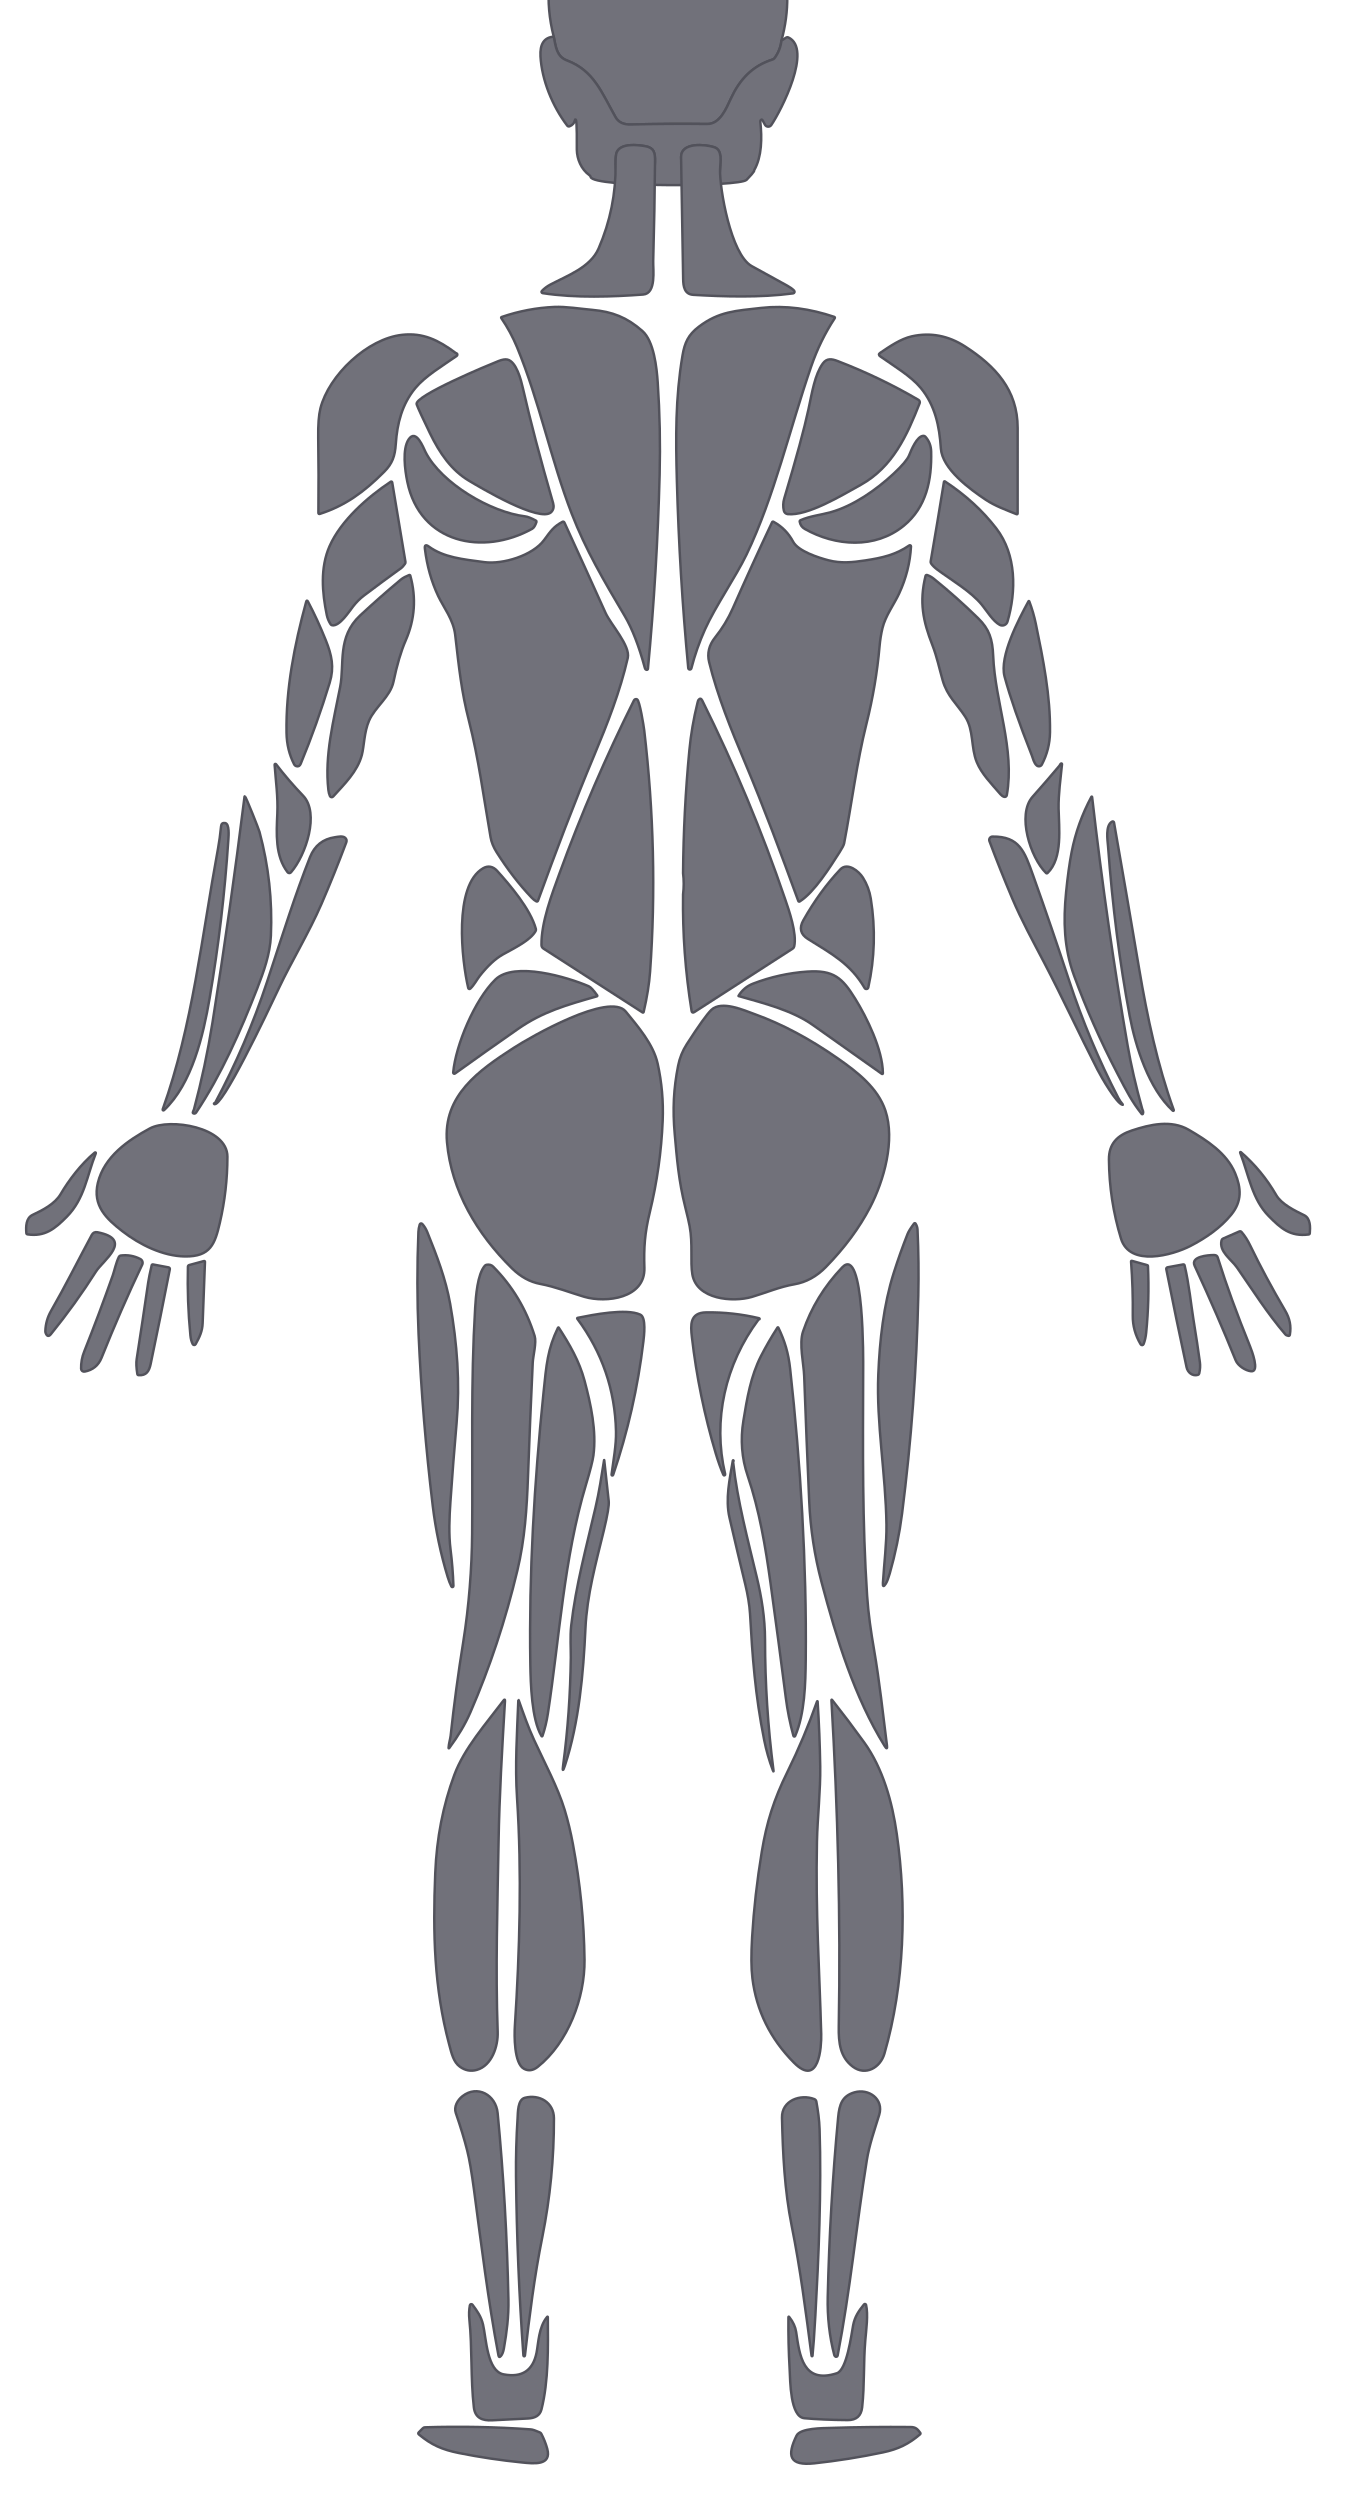
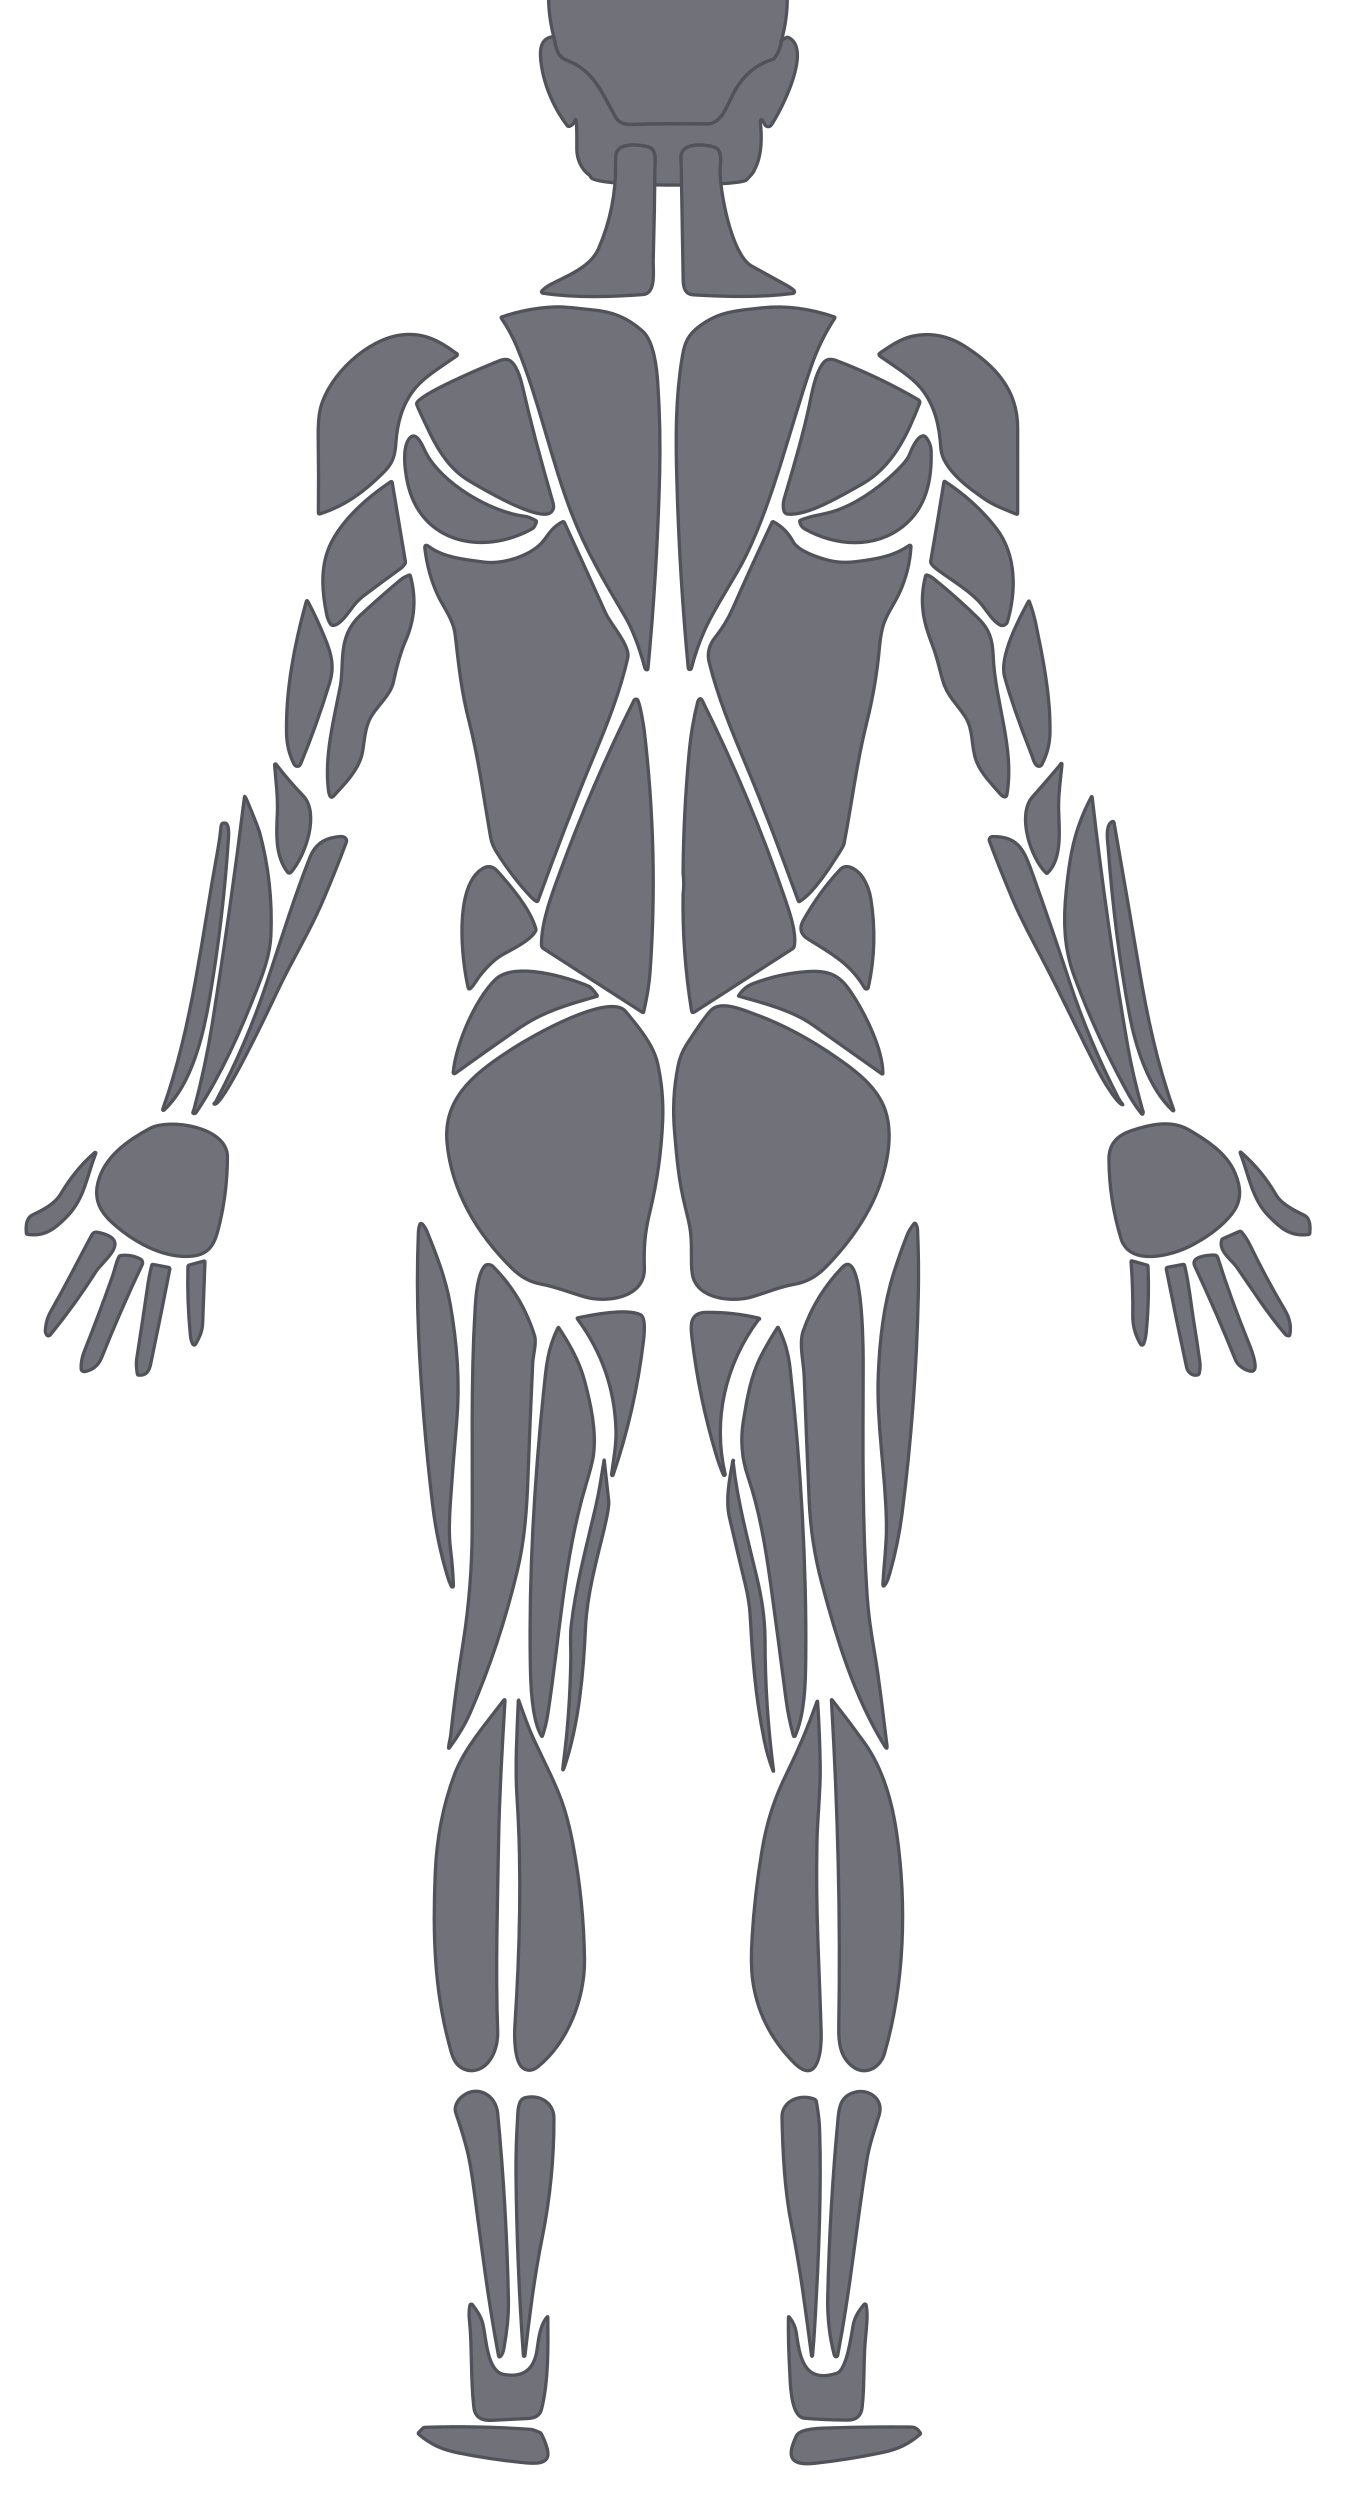
<svg xmlns="http://www.w3.org/2000/svg" viewBox="-16 -21 184 341" fill-rule="evenodd" clip-rule="evenodd">
-   <style>.muscle path { stroke: #52525b; stroke-width: 1.2; }</style>
+   <style>.muscle path { stroke: #52525b; stroke-width: 1.6; }</style>
  <g transform="translate(-230.126, -62.894) scale(0.281726)">
    <g id="hair" class="muscle" data-muscle="hair" fill="#71717a">
      <path id="hair-0" d="M1138.38 168.39q-.49 4.68-3.37 8.55-.31.41-.81.56c-9.91 3.11-15.97 9.67-20.28 18.94-2.21 4.75-5.25 12.39-11.48 12.3q-18.46-.25-36.94.25-5.35.14-7.43-3.53c-6.78-11.97-10.46-22.53-23.52-27.48-5.05-1.92-5.38-6.47-6.41-11.53q-6.64-26.16 4.43-48.88c8.13-16.7 34.61-21.41 51.58-21.04 4.89.11 9.69-.11 14.42.85 18.79 3.8 33.17 8.5 39.34 28.66q6.38 20.88.47 42.35z" />
    </g>
    <g id="head" class="muscle" data-muscle="head" fill="#71717a">
      <path id="head-0" d="M1028.14 166.45c1.03 5.06 1.36 9.61 6.41 11.53 13.06 4.95 16.74 15.51 23.52 27.48 1.387 2.447 3.863 3.623 7.43 3.53a910.025 910.025 0 0136.94-.25c6.23.09 9.27-7.55 11.48-12.3 4.31-9.27 10.37-15.83 20.28-18.94.333-.1.603-.287.81-.56 1.92-2.58 3.043-5.43 3.37-8.55l2.31-1.51a.977.977 0 01.99-.08c11.92 5.42-3.35 35.31-8.21 42.45-.761 1.11-2.423 1.028-3.06-.15l-1.26-2.32c-.133-.253-.32-.297-.56-.13-.34.24-.48.61-.42 1.11.86 7.64.75 16.87-2.96 23.31-.173.3.839.041-3.7 4.71-3.34 3.436-74.18 3.78-75.48-1.38a1.465 1.465 0 00-.55-.82c-4.15-2.97-6.07-7.95-6.16-12.39-.03-1.68.18-14.28-.53-14.63-.207-.1-.33-.037-.37.19-.3 1.553-1.183 2.597-2.65 3.13a.951.951 0 01-1.07-.32c-7.29-9.56-12.32-22.18-12.97-33.54-.34-6.04 1.797-9.23 6.41-9.57zm29.95 61.71c.173 14.187 18.967 14.703 19.1-1.37.03-4.05-.38-6.54-4.68-7.3-4.2-.75-11.87-1.47-13.85 2.91-.413.92-.603 2.84-.57 5.76zm31.71-3.35c.36 19.647 18.59 14.82 18.87 5.94.13-3.9 1.32-9.43-2.88-10.79-4.25-1.38-16.12-2.54-15.99 4.85z" />
    </g>
    <g id="neck" class="muscle" data-muscle="neck" fill="#71717a">
      <path id="neck-left-0" d="M1022.74 290.63a.62.61 25.9 01-.36-1.03q1.71-1.83 4.11-3.11c8.19-4.35 19.4-8.3 23.38-17.48q8.48-19.57 8.22-40.85-.05-4.38.57-5.76c1.98-4.38 9.65-3.66 13.85-2.91 4.3.76 4.71 3.25 4.68 7.3q-.2 24.11-.88 48.2c-.12 4.25 1.6 15.84-4.88 16.32-14.57 1.08-32.6 1.81-48.69-.68z" />
      <path id="neck-right-0" d="M1095.75 291.46c-4.3-.25-4.9-3.99-4.95-7.71q-.46-29.47-1-58.94c-.13-7.39 11.74-6.23 15.99-4.85 4.2 1.36 3.01 6.89 2.88 10.79-.28 8.88 5.15 41.1 15.32 46.78q8.6 4.81 17.27 9.51 1.97 1.07 3.26 2.36a.8.79 63.6 01-.45 1.35c-16.12 2.17-33.78 1.56-48.32.71z" />
    </g>
    <g id="trapezius" class="muscle" data-muscle="trapezius" fill="#71717a">
      <path id="trapezius-left-0" d="M1071.06 308.94c5.6 4.92 6.96 17.83 7.43 24.88q1.5 22.3.93 44.68-1.2 46.76-5.66 94a.57.56 3.7 01-.59.51q-.68-.03-.94-1.01-4.29-15.9-9.79-25.19c-10.24-17.31-18.8-31.84-25.59-49.4-10.19-26.38-15.6-54.28-26.46-80.58q-3.07-7.43-7.61-14.07-.3-.43.2-.6 12.47-4.28 25.48-4.85c5.54-.25 12.15.86 18.32 1.41 9.7.87 16.77 3.6 24.28 10.22z" />
      <path id="trapezius-right-0" d="M1163.98 302.12a.43.43 0 01.22.65q-7.08 10.77-11.41 23.37c-10.53 30.61-17.8 62.94-31.3 91.07-5.11 10.64-15.17 25.22-20.12 36.26q-4.08 9.08-6.59 18.83a.77.77 0 01-1.51-.12q-4.27-45.15-5.52-90.99c-.56-20.28-.74-39.92 2.75-60.43 1.04-6.13 2.77-9.98 7.85-13.85 9.8-7.48 18.02-7.73 30.1-9.11 12.02-1.39 23.92.4 35.53 4.32z" />
    </g>
    <g id="deltoids" class="muscle" data-muscle="deltoids" fill="#71717a">
      <path id="deltoids-left-0" d="M980.66 319.58c.19.14.55.19.65.32a.8.8 0 01-.16 1.15c-6.78 4.75-15.26 9.77-20.03 15.58-6.41 7.78-8.76 16.96-9.44 27.04-.39 5.92-1.68 9.5-5.59 13.43-10.02 10.08-19.04 16.47-31.14 20.41q-.75.25-.75-.55.19-18.4-.09-36.3-.14-9.4 1.07-14.22c4.04-16.07 22.8-33.85 39.68-35.64 9.99-1.06 17.34 2.46 25.8 8.78z" />
      <path id="deltoids-right-0" d="M1227.3 316.44c14.62 9.44 25.48 21.03 25.46 39.51q-.02 20.56-.01 41.37a.37.37 0 01-.51.35c-5.08-2.06-10.41-3.98-14.9-6.97-7.84-5.24-21.14-14.95-21.77-24.95-.69-10.75-2.81-20.85-9.76-29.25-4.68-5.65-12.96-10.58-19.6-15.26q-1.23-.87.01-1.71c4.6-3.13 9.91-6.78 15.25-7.98q13.58-3.03 25.83 4.89z" />
    </g>
    <g id="upperBack" class="muscle" data-muscle="upperBack" fill="#71717a">
      <path id="upperBack-left-0" d="M987.06 381.44c-8.48-5.06-14.14-13.28-18.82-22.92q-5.3-10.92-6.46-14.04c-1.49-4.01 35.14-19.22 39.61-20.97q2.75-1.08 4.33-.72c4.33.96 6.61 9.96 7.46 13.7q5.43 23.89 14.65 55.74.78 2.7-.88 4.39c-5.37 5.5-34.69-12.08-39.89-15.18z" />
      <path id="upperBack-left-1" d="M1017.44 583.31q-9.11-9.57-16.97-22.03-2.28-3.62-2.91-7.25c-3.28-18.82-5.77-38.04-10.52-56.55-3.53-13.73-4.74-25.19-6.61-41.43-.85-7.35-5.67-13.34-8.22-18.75q-4.93-10.47-6.44-22.88-.33-2.72 1.89-1.11c7.25 5.27 16.36 6.16 26.91 7.56 8.86 1.19 23.41-3.18 28.94-10.76 3.34-4.58 4.7-6.5 8.86-8.77a.67.66-26.4 01.92.3q10.02 21.8 19.93 43.78c2.56 5.69 12.11 15.88 10.77 21.83-3.65 16.09-9.88 31.96-16.24 47.13-9.72 23.21-18.61 46.72-27.2 70.36q-.24.67-.88.35-1.03-.52-2.23-1.78z" />
      <path id="upperBack-left-2" d="M1017.71 404.73c-23.86 13.25-54.31 7.11-60.45-22.75-1.2-5.81-2.5-15.84.64-20.55 3.63-5.44 7.17 4.18 8.17 6.14 7.71 15.14 31.62 29.16 48.2 31.13q1.84.21 5.26 2.06.4.21.26.64-.86 2.65-2.08 3.33z" />
      <path id="upperBack-right-0" d="M1141.45 397.63a2.17 2.14-3.6 01-1.88-1.64q-.71-2.97.18-5.95 8.74-29.19 11.75-43.29c1.73-8.11 3.07-16.77 6.94-22.08 1.92-2.62 4.28-2.27 7.19-1.15q20.52 7.9 39.09 18.77a1.37 1.36 25.9 01.58 1.67c-6.05 15.46-12.98 30.84-28.43 39.45-9.45 5.26-25.83 15.17-35.42 14.22z" />
      <path id="upperBack-right-1" d="M1149.69 404.8q-2.04-1.15-2.45-3.5-.09-.53.41-.75c4.64-2.04 9.78-2.51 14.63-3.87 11.01-3.1 22.03-10.83 30.34-18.57q6.33-5.89 7.58-8.93c1.02-2.49 3.79-9.5 7-9.46q.52.01.87.39 2.71 3.01 2.81 7.2c.33 13.77-2.24 26.93-13.26 35.95-13.88 11.36-33.12 9.94-47.93 1.54z" />
      <path id="upperBack-right-2" d="M1161.19 419.98c6.1 1.57 11.6.99 17.75.06 8.36-1.27 14.83-2.76 21.34-7.27a.54.53 74.1 01.84.47q-.64 11.88-5.76 22.85c-2.42 5.2-6.64 10.84-8.04 16.67q-1.02 4.24-1.43 8.92-1.64 18.72-6.34 37.47c-4.73 18.91-7.13 38.67-10.8 57.85q-.24 1.24-2.2 4.3c-4.57 7.14-12.22 19.43-19.34 23.88a.44.43-25.6 01-.64-.22c-8.26-22.57-16.6-45.11-25.91-67.23-6.67-15.85-13.27-32.14-17.27-48.42q-1.58-6.41 2.91-12.01 5.21-6.51 8.57-14.14 9.25-21 19.01-41.64a.47.47 0 01.65-.21q6.17 3.37 9.51 9.64c2.45 4.6 12.22 7.75 17.15 9.03z" />
    </g>
    <g id="triceps" class="muscle" data-muscle="triceps" fill="#71717a">
      <path id="triceps-left-0" d="M931.03 442.29c-2.01 2.57-6.52 9.71-10.12 9.17q-.52-.08-.8-.52-1.35-2.09-1.84-4.44c-2.25-10.87-3.28-22.88 1.35-33.38 5.45-12.33 18.27-23.68 29.61-31.2a.47.46 68.7 01.71.32l6.42 38.52q.09.54-.26.97c-.47.58-1.12 1.52-1.71 1.94q-9.11 6.58-18.08 13.36-2.9 2.2-5.28 5.26z" />
      <path id="triceps-left-1" d="M958.15 427.11a.41.41 0 01.55.27q4.44 16.16-2.23 31.41-3.37 7.73-5.91 19.98c-1.51 7.28-8.93 12.21-11.81 18.82-2.42 5.56-2.41 12.5-3.51 16.66-2.14 8.06-8.51 14.15-13.91 20.13a.93.93 0 01-1.54-.25q-.57-1.3-.75-2.89c-1.93-16.91 2.52-33.52 5.71-49.99 2.16-11.21-1.54-24.15 9.68-34.59q9.54-8.86 19.55-17.23c1.3-1.08 2.7-1.72 4.17-2.32z" />
      <path id="triceps-left-2" d="M903.57 519.67a1.84 1.82-5.4 01-1.12-.92q-3.54-6.97-3.68-15.19c-.37-21.2 3.8-42.53 9.5-63.44q.33-1.23.92-.1 4.64 8.78 8.6 18.67c2.88 7.21 4.19 12.98 1.88 20.57q-6.07 19.96-14.02 39.23-.65 1.58-2.08 1.18z" />
      <path id="triceps-right-0" d="M1213.94 424.56q-2.02-1.5-3.08-3.02-.31-.46-.22-1 3.32-19.22 6.42-38.46.09-.56.56-.25 14.9 9.82 24.8 22.71c9.8 12.75 9.72 30.37 5.41 45.13a2.62 2.62 0 01-3.76 1.57c-3.26-1.77-6.22-6.71-8.62-9.67-5.24-6.46-14.75-12-21.51-17.01z" />
      <path id="triceps-right-1" d="M1246.2 534.5q-.95-.3-1.75-1.22c-4.65-5.4-9.13-9.88-11.46-15.51-2.96-7.13-1.37-15.5-5.64-22.09-4.06-6.26-8.72-9.91-10.89-17.58-1.62-5.68-2.81-11.46-4.97-17.02-4.56-11.69-6.45-20.86-3.33-33.56a.59.58-74 01.75-.42q1.69.56 3.22 1.79 11.23 9.08 21.54 19.18c5.39 5.28 6.92 10.13 7.24 18.16.9 22.52 10.62 44.97 6.59 67.49a1.01 1 13.9 01-1.3.78z" />
      <path id="triceps-right-2" d="M1258.43 439.96q2.01 5.38 3.1 10.68c3.58 17.36 7.13 34.77 6.89 52.61q-.11 8.3-3.94 15.61a1.61 1.6 33.4 01-2.44.5c-1.45-1.19-1.9-3.58-2.43-4.94q-9.23-23.41-13.19-38.15c-2.63-9.81 6.82-27.63 11.53-36.35q.28-.5.48.04z" />
    </g>
    <g id="forearm" class="muscle" data-muscle="forearm" fill="#71717a">
      <path id="forearm-left-0" d="M878.44 534.38a.15.15 0 01.18-.13c.47.12 6.68 15.77 7.07 17.22q6.66 24.73 5.52 50.29c-.4 8.9-3.45 17.35-6.64 25.55-7.94 20.38-17.41 41.88-29.59 60.09a1.04 1.02-54.2 01-1.49.25c-.34-.26.37-1.45.47-1.83q5.58-20.8 8.97-42.08 8.65-54.15 15.51-109.36z" />
      <path id="forearm-left-1" d="M893 518.93a.39.38 24.6 01.69-.25q5.97 7.83 13.11 15.27c8.08 8.4 1.41 28.73-5.88 37.12a1.05 1.05 0 01-1.63-.05c-6.09-7.93-5.41-18.74-4.97-28.44.36-8.12-.76-15.7-1.32-23.65z" />
      <path id="forearm-left-2" d="M869.06 547.19c2.16.36 1.67 6.21 1.57 7.8q-2.54 38.84-9.11 77.16c-3.04 17.71-8.47 41.3-22.09 54.09a.38.38 0 01-.62-.41c14.51-40.44 19-84.26 26.8-126.31q.9-4.88 1.48-10.82.18-1.81 1.97-1.51z" />
      <path id="forearm-left-3" d="M864.24 682.58q15.09-28.18 25.12-58.55c8.14-24.63 13.67-42.4 20.79-60.35q3.31-8.37 12.08-9.63c1.35-.2 3.68-.75 4.86.21q1.13.93.61 2.3-5.8 15.45-12.04 29.88c-5.79 13.39-14.92 28.68-20.32 40.14-6.12 13-28.07 59.18-31.64 56.64a.21.21 0 01.03-.36q.15-.07.34-.13.12-.04.17-.15z" />
      <path id="forearm-right-0" d="M1272.99 519.43c.27-.33.33-.75.75-1.05a.32.32 0 01.5.29c-.7 7.22-1.77 14.33-1.66 21.54.13 8.94 2.13 24-5.35 31.17q-.37.35-.73 0c-7.63-7.55-14.2-28.29-6.52-36.92q6.6-7.41 13.01-15.03z" />
      <path id="forearm-right-1" d="M1312.82 688.04c-4.78-6.01-7.2-10.8-11.76-19.56q-12.39-23.79-21.03-47.53c-4.86-13.36-5.22-26.17-3.83-40.19q1.13-11.5 2.69-19.53 2.72-13.98 9.59-26.79a.17.17 0 01.32.06q7.26 63.12 17.22 120.49 2.43 14.04 7.03 30.55c.22.79.74 1.33.36 2.4a.34.34 0 01-.59.1z" />
      <path id="forearm-right-2" d="M1296.52 558.51c-.22-2.94-1.44-10.25 2-12.04a.62.61-18.4 01.89.44q6.25 35.69 12.21 71.07c3.88 23 8.77 46.2 16.73 68.19a.29.29 0 01-.47.31c-11.67-10.67-18.09-31.15-20.89-45.98q-7.27-38.55-10.47-81.99z" />
      <path id="forearm-right-3" d="M1303.5 683.6c-2.89-.66-10.16-13.21-12.11-17.02-8.8-17.21-16.92-34.81-25.84-51.89-5.36-10.27-10.98-20.49-15.39-30.95q-5.86-13.86-11.07-27.8a1.63 1.62 79.5 011.5-2.2c13.02-.16 15.5 7.18 19.65 18.81q9.04 25.33 17.43 50.89 9.65 29.37 23.82 56.84.87 1.69 2.13 3.12.24.28-.12.2z" />
    </g>
    <g id="hands" class="muscle" data-muscle="hands" fill="#71717a">
      <path id="hands-left-0" d="M789.41 726.84c3.98-6.79 9.89-14.6 16.56-20.14a.31.31 0 01.48.35c-4.39 11.06-5.38 21.94-14.02 30.72-5.82 5.93-10.7 9.81-19.04 8.57q-.55-.08-.59-.63c-.24-3.07-.26-7.29 3.1-8.85 4.82-2.26 10.72-5.28 13.51-10.02z" />
      <path id="hands-left-1" d="M807.27 745.31c17.61 3.49 2.75 13.52-.73 18.99q-10.05 15.82-21.86 30.37-1.56 1.92-2.52-.58a2.41 2.33-55.4 01-.16-.96q.2-5.26 2.75-9.71c6.94-12.09 13.12-24.52 19.72-36.79q.91-1.7 2.8-1.32z" />
      <path id="hands-left-2" d="M819.3 744.82c-7.79-6.06-14.51-12.4-11.88-23.38 3.07-12.83 14.66-20.7 25.14-26.38 9.57-5.18 37.61-.75 37.6 13.68q-.01 16.24-3.67 31.99c-2.38 10.26-4.49 16.44-16.87 16.3-10.71-.13-21.93-5.7-30.32-12.21z" />
      <path id="hands-left-3" d="M827.99 758.27a2.08 2.07 26.6 01.91 2.73q-10.47 22.03-19.66 45.04-2.25 5.63-8.23 6.74a1.45 1.44 84.3 01-1.7-1.4q-.1-4.29 1.51-8.31 7.3-18.34 13.86-36.96c.74-2.1 1.53-6.08 2.97-8.96q.26-.5.82-.57 5.05-.64 9.52 1.69z" />
      <path id="hands-left-4" d="M841.68 762.32a.76.75-79.1 01.6.89q-4.51 23.14-9.28 45.87c-.73 3.49-2.09 5.73-5.85 5.43q-.52-.04-.61-.56-.74-4.54-.32-7.21 2.89-18.57 5.59-37.18.38-2.65 1.67-8.22.13-.54.68-.44l7.52 1.42z" />
      <path id="hands-left-5" d="M854.75 799.53a.78.78 0 01-1.37-.02q-.91-1.75-1.15-4.29-1.62-16.58-1.2-33.25a.84.84 0 01.61-.78l7.09-1.93q.59-.16.56.45-.58 14.77-1.12 29.56c-.14 4.06-1.54 6.86-3.42 10.26z" />
      <path id="hands-right-0" d="M1336.39 751.96c-8.72 4.49-29.38 10.28-33.61-3.6q-5.68-18.65-5.83-38.24c-.06-7.59 4.01-11.75 11.09-14.08 8.85-2.92 19.02-5.3 27.54-.35 8.74 5.09 18.39 11.28 22.45 21.01 3.05 7.3 3.34 13.66-1.78 20.01-5.21 6.47-12.49 11.45-19.86 15.25z" />
      <path id="hands-right-1" d="M1374.32 737.5c-8.05-8.14-9.61-19.67-13.85-30.75a.22.22 0 01.35-.24q10.3 8.96 17.1 20.77c2.57 4.47 9.08 7.59 13.57 9.79 3.11 1.52 2.96 5.9 2.71 8.73q-.05.52-.57.59c-8.87 1.17-13.48-2.98-19.31-8.89z" />
      <path id="hands-right-2" d="M1383.76 795.45c-.59-.21-.96-.17-1.39-.68-8.84-10.3-15.85-21.5-23.44-32.41-2.81-4.02-8.81-7.64-7.45-13.14q.15-.6.7-.84l7.85-3.44q.66-.29 1.13.25 2.36 2.73 4.17 6.49 7.36 15.23 16.89 31.47c2.33 3.96 3.04 7.59 2.32 11.85a.58.58 0 01-.78.45z" />
      <path id="hands-right-3" d="M1365.79 812.62c-2.7-.28-6.42-2.66-7.49-5.33q-8.74-21.76-19.85-45.74c-2.12-4.58 6.55-5.17 9.12-5.21 1.8-.03 1.93.71 2.38 2.18q5.72 18.34 15.35 42.12c.74 1.84 4.81 12.43.49 11.98z" />
      <path id="hands-right-4" d="M1308.16 759.17l7.44 2.1q.23.07.24.31.75 16.26-.86 32.41-.3 3-1.25 5.48a.79.79 0 01-1.42.12q-3.9-6.58-3.82-13.9.16-13.07-.83-26.11-.05-.57.5-.41z" />
      <path id="hands-right-5" d="M1340.07 814.35c-2.7.82-4.99-1.16-5.54-3.71q-5.06-23.49-9.82-47.47a.77.76-10.7 01.62-.9l7.52-1.38q.59-.11.73.47c2.08 8.53 3.26 19.85 4.22 25.75q2.09 12.92 3.19 21.14.34 2.54-.33 5.46a.86.84 88.4 01-.59.64z" />
    </g>
    <g id="lowerBack" class="muscle" data-muscle="lowerBack" fill="#71717a">
      <path id="lowerBack-left-0" d="M986.76 627.1c-3.13-13.13-7.31-49.77 7.27-58.07 2.4-1.37 4.8-.82 6.7 1.29 6.15 6.8 16.22 18.56 18.77 28.15a1.35 1.3 52.6 01-.11.98c-2.51 4.53-9.96 8.09-15.83 11.36q-5.47 3.06-11.33 10.52c-1.23 1.56-2.6 4.3-4.5 6.06a.59.58-28.2 01-.97-.29z" />
      <path id="lowerBack-left-1" d="M1023.15 607.96a2.06 2.04-74.3 01-.94-1.69c-.17-10.98 5.04-24.58 8.79-34.9q15.61-42.83 36-83.59a1.11 1.1-62.5 011.51-.48c1.25.66 3.21 12.98 3.46 15.08q6.94 59.25 2.82 116.88-.62 8.66-3.1 19.37-.13.53-.59.24l-47.95-30.91z" />
      <path id="lowerBack-right-0" d="M1090.76 581.75q.62-5.16 0-10.27.22-29.79 3.05-59.5 1.1-11.58 3.91-22.88.31-1.27.44-1.43 1.08-1.43 1.88.17 23.38 46.97 40.14 96.18c1.8 5.28 5.84 16.69 4.38 22.96a1.64 1.64 0 01-.71 1.01l-47.63 30.72q-1.12.72-1.34-.6-4.54-28-4.12-56.36z" />
      <path id="lowerBack-right-1" d="M1151.19 603.31q-5.39-3.38-2.19-9.05 8.03-14.22 17.88-24.62c3.49-3.69 9.04.89 10.97 3.99q2.92 4.66 3.8 10.14 3.5 21.77-1.21 43.02a.96.96 0 01-1.77.28c-6.92-11.85-16.03-16.56-27.48-23.76z" />
    </g>
    <g id="gluteal" class="muscle" data-muscle="gluteal" fill="#71717a">
      <path id="gluteal-left-0" d="M1045.06 626.19q1.42.61 4.11 4.4.27.39-.19.52c-14.47 4.12-26.13 7.4-38.13 15.77q-15.37 10.71-30.53 21.6a.55.54 74.9 01-.86-.5c1.19-13.13 10.35-35.23 20.46-45.06 9.14-8.88 34.99-1.11 45.14 3.27z" />
      <path id="gluteal-left-1" d="M1007.94 762.81c-16.94-16.64-29.37-37.66-31.47-61-2.06-22.84 15.63-34.95 32.18-45.71 8.2-5.33 46.51-27.32 54.37-17.65 5.92 7.29 13.38 15.84 15.44 25.21q3.01 13.63 2.44 27.6-.94 22.59-6.27 44.49c-2.43 9.96-2.9 17.16-2.59 26.75.47 14.83-18.52 17.18-29.12 14.07-6.38-1.87-13.79-4.83-21.35-6.25q-7.39-1.38-13.63-7.51z" />
      <path id="gluteal-right-0" d="M1117.94 631.04q-.13-.03-.27-.06-.12-.02-.06-.13 2.58-4.2 7.05-5.92 12.71-4.87 26.13-5.81c12.93-.91 17.1 3.08 23.28 13.06 5.71 9.22 13.32 24.7 13.44 36.06q.01.76-.61.32-16.65-11.74-33.2-23.51c-10.03-7.14-23.72-10.58-35.76-14.01z" />
      <path id="gluteal-right-1" d="M1124.12 776.61c-9.28 2.74-26.75 1.29-28.86-10.88-1.05-6.03.27-14.88-1.3-23.27q-.54-2.94-2.15-9.35c-3.2-12.81-4.02-23.33-5.08-35.27-1.07-12.03-.57-22 1.64-33.17q1.1-5.6 4.19-10.41 8.74-13.58 11.87-16.59c4.96-4.77 15.84.18 21.19 2.11q19.7 7.12 40.17 21.43c9.59 6.7 19.29 14.31 22.93 25.17 4.81 14.37-.65 33.88-7.42 46.87q-7.79 14.97-21.39 28.9-6.74 6.9-15.26 8.36c-7.07 1.21-13.68 4.08-20.53 6.1z" />
    </g>
    <g id="adductors" class="muscle" data-muscle="adductors" fill="#71717a">
      <path id="adductors-left-0" d="M1070.06 785.19c2.95 1.36 1.8 10.43 1.49 13.04q-3.98 33.27-14.66 64.61a.39.39 0 01-.76-.17c.9-7.05 2.31-14.29 2.16-20.92q-.68-30.14-18.71-54.52-.29-.39.18-.49c7.42-1.52 23.53-4.69 30.3-1.55z" />
      <path id="adductors-right-0" d="M1127.24 787.66c-15.99 21.49-22.3 48.51-16.08 74.83a.47.46-63.2 01-.88.29q-1.99-4.69-3.65-10.24-8.29-27.75-11.6-56.54c-.65-5.71-1.1-11.77 6.87-11.9q13-.19 25.68 2.83a.31.24 41.2 01.1.53q-.12.01-.27.07-.1.04-.17.13z" />
    </g>
    <g id="hamstring" class="muscle" data-muscle="hamstring" fill="#71717a">
      <path id="hamstring-left-0" d="M963.27 741.53a.71.7 31.7 011.19-.28q1.51 1.62 2.47 3.99c4.6 11.41 8.93 22.66 11.07 34.72 3.38 19.14 4.84 38.23 3.12 57.74q-1.68 19.06-2.99 38.15c-.51 7.55-.88 15.71.07 23.18q1.08 8.54 1.39 17.57a.52.52 0 01-.98.25q-1.03-2.07-1.8-4.62-5.13-16.92-7.25-34.49-5.01-41.45-6.86-83.17-1.09-24.75-.07-49.51.06-1.59.64-3.53z" />
      <path id="hamstring-left-1" d="M1030.2 791.53q.17-.36.38-.03c5.26 8.11 9.94 16.15 12.47 25.64 3.12 11.72 5.87 24.36 4.31 36.24q-.5 3.8-3.57 14.02c-10.75 35.81-12.83 74.2-18.5 111.1q-.82 5.4-2.55 10.55-.23.68-.59.07c-4.72-8.07-5.18-25.09-5.34-34.81-.7-43.69 1.92-87.82 6.38-131.28 1.41-13.74 1.99-21.15 7.01-31.5z" />
      <path id="hamstring-left-2" d="M998.81 761.94q14.07 14.17 20.1 33.62c.98 3.15-.78 9.61-.93 12.91q-1.3 27.63-2.3 55.27c-.55 15.31-1.54 30.27-5.12 45.26q-8.62 36.18-22.76 68.73-3.65 8.41-10.15 17.19-.45.61-.41-.14c.11-1.93.82-4.15.99-5.71q2.45-22.72 6.08-45.26c2.83-17.66 4.18-35.95 4.33-52.37.33-36.43-.75-73.34 1.47-109.68.33-5.32 1.07-16.16 4.7-20.25q.33-.36.81-.45 1.95-.37 3.19.88z" />
      <path id="hamstring-left-3" d="M1052.52 855.62a.04.04 0 01.08.01q1.07 9.9 2.17 19.87.33 3.04-2.37 14.18c-3.83 15.8-8.15 31.11-8.9 47.47-.99 21.61-3.11 45.66-9.92 66.3q-1.49 4.52-.87-.2 3.38-25.36 3.7-51.99c.05-3.74-.4-10.32.2-15.58 2.19-19.2 7.39-38.25 11.75-57.05 1.78-7.64 2.93-15.21 4.16-23.01z" />
      <path id="hamstring-right-0" d="M1183.25 947.53c2.57 14.85 4.32 31.11 6.22 46.14q.35 2.74-1.11.39c-14.67-23.67-23.34-52.15-30.55-79.32q-5.08-19.14-5.97-39.05-1.36-30.37-2.44-60.74c-.22-6.09-2.56-15.63-.55-21.57q5.87-17.35 18.96-31.07c10.77-11.28 10.17 46.55 10.16 48.97-.13 41.09-.45 74.18 1.91 110.07.57 8.75 1.88 17.53 3.37 26.18z" />
      <path id="hamstring-right-1" d="M1136.43 791.52q.27-.42.49.03c3.12 6.46 4.84 12.26 5.68 19.83 5.07 45.8 8.05 94.61 7.56 140.76-.13 11.8-.46 26.22-5.13 37.08a.44.44 0 01-.83-.06q-2.51-9.14-3.69-18.41-3.54-27.64-7.36-55.24c-2.49-18-5.47-35.67-11.09-52.26q-4.35-12.82-2.08-26.75c1.76-10.77 3.58-21.61 8.46-31.16q3.58-6.99 7.99-13.82z" />
      <path id="hamstring-right-2" d="M1115.03 856.73c2.03 18.72 7.11 37.44 11.47 55.77 2.25 9.46 3.94 19.51 3.95 30.11q.02 31.7 4.08 63.16.16 1.26-.29.07-2.7-7.15-4.19-14.6c-4.44-22.21-5.71-40.52-6.87-61.23-.24-4.24-1.19-9.64-2.23-13.92q-3.94-16.25-7.7-32.55c-2.09-9.04.08-18.69 1.6-27.66q.07-.38.32-.09.16.19.01.4-.19.24-.15.54z" />
      <path id="hamstring-right-3" d="M1202.61 741.08a.44.44 0 01.72.03c.52.82.9 1.86.95 2.91q.73 15.98.37 31.97-1.16 52.95-7.85 105.49-1.88 14.74-5.97 29.04-1 3.52-1.92 4.95-1.57 2.47-1.39-.37c.58-9.44 1.83-19.17 1.71-28.16-.32-24.52-4.94-49.11-3.95-72.75.69-16.54 2.5-33.51 7.54-49.38q2.99-9.4 6.61-18.6.74-1.88 3.18-5.13z" />
    </g>
    <g id="calves" class="muscle" data-muscle="calves" fill="#71717a">
      <path id="calves-left-0" d="M982.69 1149.31c-3.07-2.23-3.98-6.24-5.24-11.03-7.19-27.14-7.88-53.18-6.67-82.78q1.03-25.29 9.23-47.45c4.77-12.89 15.33-24.77 23.79-36q.82-1.09.74.27c-1.37 22.86-2.72 45.67-3.11 68.49-.52 30.56-1.51 61.11-.42 91.68.24 6.83-2.77 16.29-10.08 18.37q-4.39 1.25-8.24-1.55z" />
      <path id="calves-left-1" d="M983.99 1163.56c7.15-5.59 16.16-.63 17 8.23q4.31 45.02 5.22 90.26c.16 8.25-.8 15.79-2.19 23.65q-.45 2.52-1.43 3.66-.95 1.11-1.22-.33c-5.03-26.7-8.28-53.49-11.87-80.36q-1.68-12.52-3.24-18.71-2.04-8.12-5.53-18.24c-1.03-3 .8-6.25 3.26-8.16z" />
      <path id="calves-left-2" d="M1013.69 1150.31c-4.8-2.61-4.66-16.17-4.36-20.75 2.34-36.49 3.44-73.94 1.04-110.45-1.03-15.55.02-31.49.62-47.06q.03-.66.25-.03c2.28 6.45 4.52 12.88 7.39 19.11 5.12 11.14 11.5 22.91 14.83 33.92q2.34 7.74 3.97 16.46 5.3 28.43 5.62 56.09c.2 18.32-7.9 40-22.63 51.79q-3.42 2.73-6.73.92z" />
      <path id="calves-left-3" d="M1014.14 1164.37c7-1.83 14.1 2.2 14.11 9.95q.06 29.04-5.62 57.41c-3.87 19.28-6.24 38.23-8.43 57.48a.37.37 0 01-.74-.01q-3.12-43.48-3.58-86.64-.15-14.16.76-28.3c.18-2.83.02-8.98 3.5-9.89z" />
      <path id="calves-right-0" d="M1172.94 1149.31c-6.06-4.56-6.94-11.4-6.8-19.4.96-52.67-.49-105.31-3.54-157.9q-.04-.72.41-.16 7.96 10.07 15.43 20.44c9.11 12.64 13.61 28.98 15.78 44.21 4.96 34.71 3.75 72.94-5.97 106.5-1.97 6.82-9.18 10.93-15.31 6.31z" />
      <path id="calves-right-1" d="M1144.41 1147.33q-17.19-17.37-20.08-40.86-.89-7.22-.13-19.97 1.18-20.06 4.69-41.33c2.33-14.1 5.8-25.22 12.41-38.61q8.19-16.59 14.35-34.15a.14.13-37.7 01.26.03q1.01 15.71 1.26 31.44c.18 11.61-1.34 24.91-1.58 36.43-.72 34.7 1.22 62.05 2.06 93.19.17 6.32-1.1 26.1-13.24 13.83z" />
      <path id="calves-right-2" d="M1173.74 1161.73c6.88-2 14.34 3.23 11.98 10.91-2.24 7.3-4.78 14.44-5.99 21.96-5.07 31.52-8.04 63.18-14.13 94.6a.72.71-61.9 01-1.21.37c-.14-.14-.35-.39-.4-.59q-3.53-13.58-3.19-28.23 1.04-44.67 5.06-87.04c.58-6.1 1.93-10.25 7.88-11.98z" />
      <path id="calves-right-3" d="M1154.32 1165a1.58 1.57-84.6 01.97 1.18c.79 4.42 1.42 8.78 1.57 13.4.96 29.17-.47 62.66-2.04 90.23q-.78 13.79-1.39 19.52a.23.23 0 01-.45 0c-2.79-21.25-5.41-41.99-9.64-63.03-3.44-17.08-4.29-34.91-4.68-52.3-.19-8.37 8.99-11.61 15.66-9z" />
    </g>
    <g id="ankles" class="muscle" data-muscle="ankles" fill="#71717a">
      <path id="ankles-left-0" d="M998.25 1320.52c-4.62.24-8.17-1.08-8.78-6.28-1.6-13.81-.75-28.85-2.16-42.41q-.39-3.74.24-7.03a.69.69 0 011.23-.28c2.35 3.15 4.22 5.75 5.14 9.66 1.54 6.57 1.91 22.57 9.97 24.09q13.33 2.5 15.93-10.47c.92-4.57 1-12.33 5.05-17.25q.42-.51.42.15c.11 14.39.4 30.86-3.08 44.54-.79 3.13-3.31 4.23-6.51 4.4q-8.73.45-17.45.88z" />
      <path id="ankles-right-0" d="M1149.5 1319.51c-6.93-.63-6.82-18.08-7.14-23.7q-.73-12.53-.59-25.09.01-.71.45-.15 2.74 3.49 3.29 7.17c1.67 11.25 3.21 25.34 19.7 19.99 4.87-1.58 7.03-18.57 7.89-23.21.79-4.2 2.74-7 5.28-10.13a.56.56 0 01.98.22c1.12 4.6.04 12.39-.37 17.26-.92 10.77-.32 21.48-1.52 32.37q-.7 6.23-7.01 6.18-12.13-.11-20.96-.91z" />
    </g>
    <g id="feet" class="muscle" data-muscle="feet" fill="#71717a">
      <path id="feet-left-0" d="M962.87 1327.38q-.62-.51-.05-1.07l1.99-1.99q.39-.39.93-.41 25.66-.82 51.26 1 1.34.1 4.43 1.47.46.2.69.64 1.84 3.5 2.87 7.23c2.32 8.38-6.63 7.24-12.23 6.68q-15.37-1.53-30.5-4.56c-8.21-1.65-13.33-3.95-19.39-8.99z" />
      <path id="feet-right-0" d="M1154.35 1341.35c-12.48 1.36-13.27-3.88-8.67-13.37 1.82-3.76 12.72-3.65 16.39-3.77q19.44-.63 38.9-.44c2.41.02 3.31 1 4.61 2.76q.32.44-.09.79c-5.43 4.67-10.52 7.17-17.95 8.74q-16.46 3.47-33.19 5.29z" />
    </g>
  </g>
</svg>
